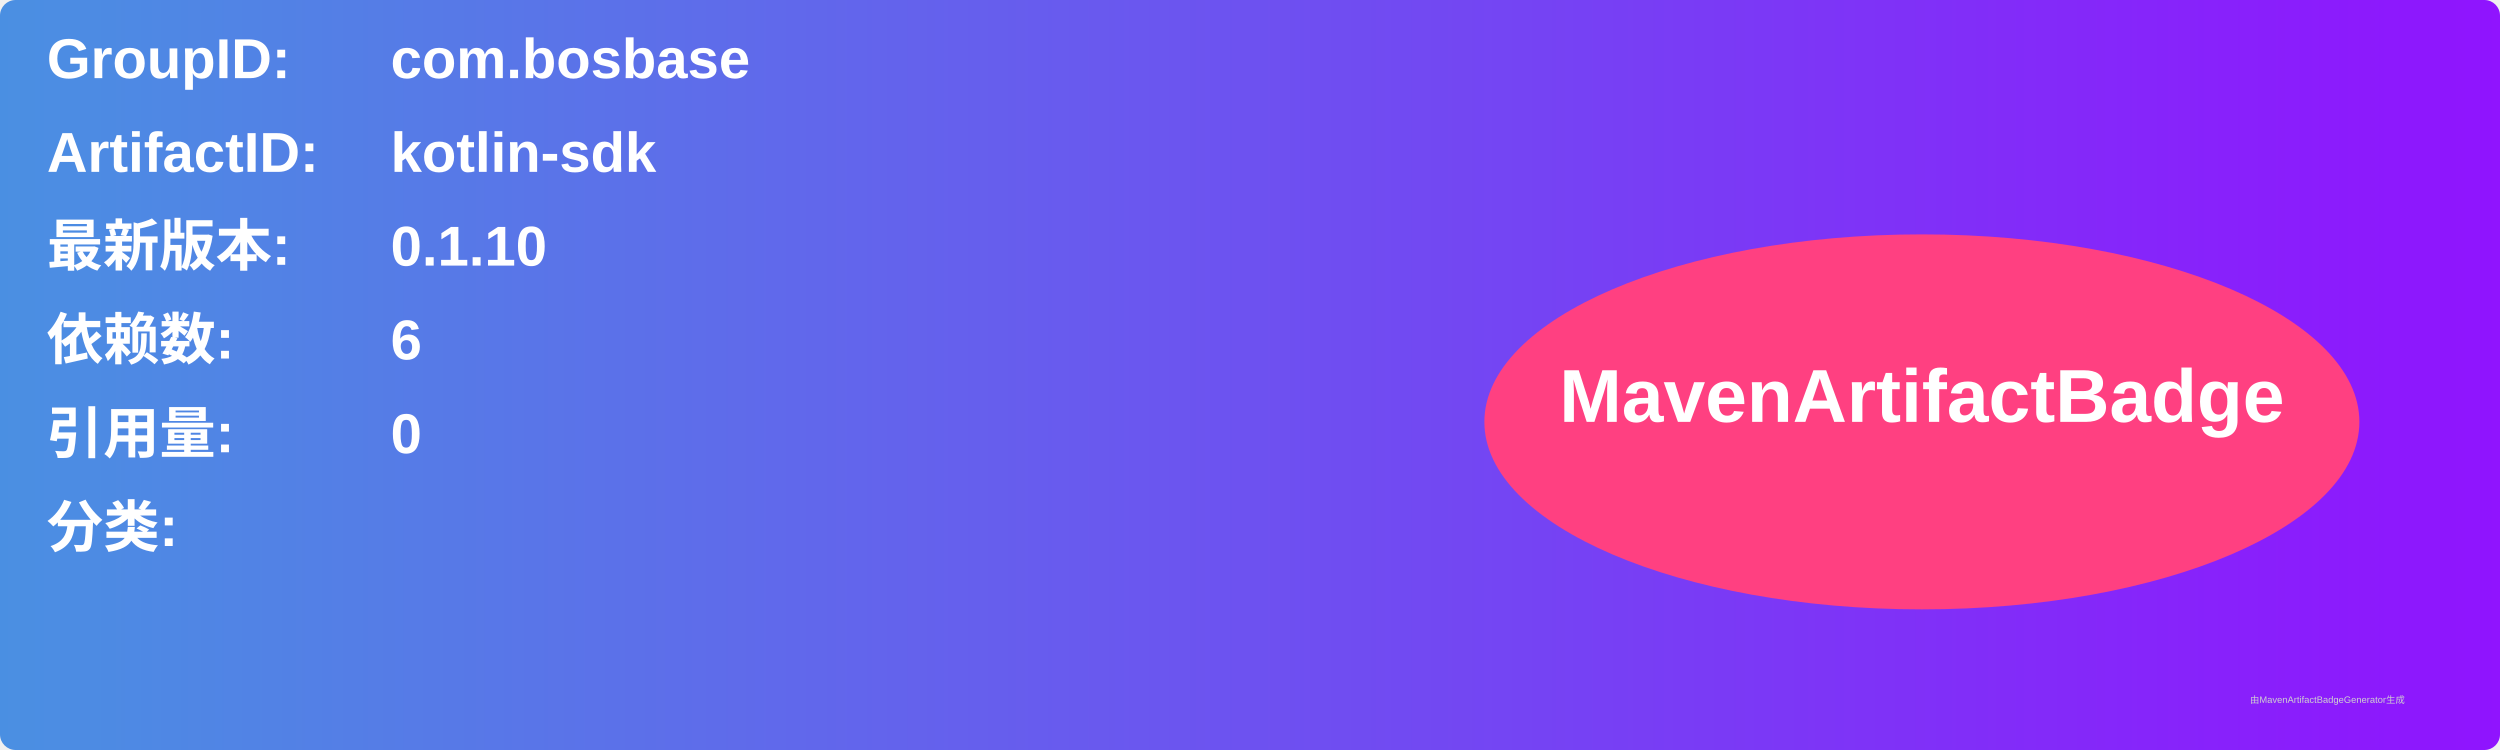
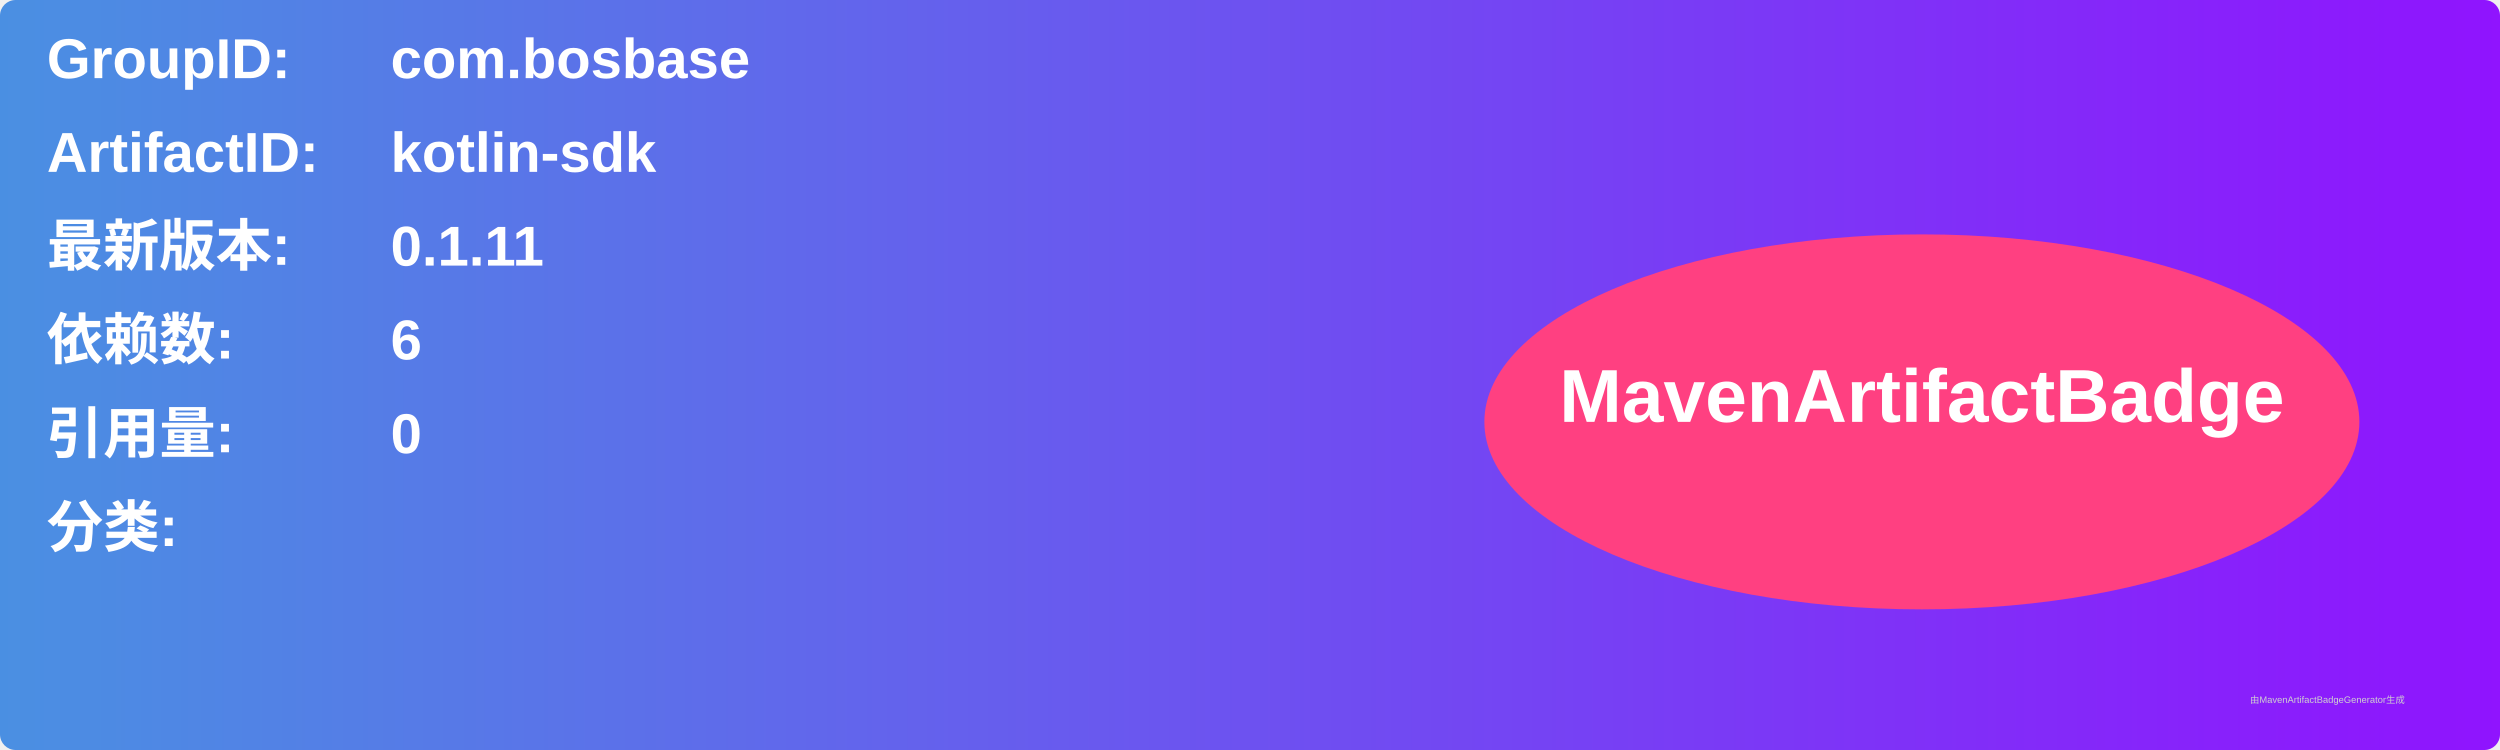
<svg xmlns="http://www.w3.org/2000/svg" width="800" height="240" viewBox="0 0 800 240">
  <linearGradient id="grad" x1="0%" y1="0%" x2="100%" y2="0%">
    <stop offset="0%" stop-color="#4a90e2" />
    <stop offset="100%" stop-color="#9013fe" />
  </linearGradient>
  <rect width="100%" height="100%" rx="5" ry="5" fill="url(#grad)" />
  <g transform="translate(15, 15)">
    <text x="0" y="10" font-family="Arial" font-size="18" fill="white" font-weight="bold" width="260">GroupID:</text>
    <text x="110" y="10" font-family="Arial" font-size="18" fill="white" font-weight="bold" width="460">com.bosbase</text>
    <text x="0" y="40" font-family="Arial" font-size="18" fill="white" font-weight="bold" width="260">ArtifactID:</text>
    <text x="110" y="40" font-family="Arial" font-size="18" fill="white" font-weight="bold" width="460">kotlin-sdk</text>
    <text x="0" y="70" font-family="Arial" font-size="18" fill="white" font-weight="bold">最新版本:</text>
    <text x="110" y="70" font-family="Arial" font-size="18" fill="white" font-weight="bold">
-       <tspan font-weight="bold">0.1.10</tspan>
+       <tspan font-weight="bold">0.1.11</tspan>
    </text>
    <text x="0" y="100" font-family="Arial" font-size="18" fill="white" font-weight="bold">依赖数: </text>
    <text x="110" y="100" font-family="Arial" font-size="18" fill="white">
      <tspan font-weight="bold">6</tspan>
    </text>
    <text x="0" y="130" font-family="Arial" font-size="18" fill="white" font-weight="bold">引用量: </text>
    <text x="110" y="130" font-family="Arial" font-size="18" fill="white">
      <tspan font-weight="bold">0</tspan>
    </text>
    <text x="0" y="160" font-family="Arial" font-size="18" fill="white" font-weight="bold">分类:</text>
    <text x="10" y="190" font-family="Arial" font-size="10" fill="white">
      <tspan font-weight="bold" />
    </text>
    <ellipse cx="600" cy="120" rx="140" ry="60" fill="#ff4081" />
    <text x="600" y="120" text-anchor="middle" font-family="Arial" font-size="24" fill="white" font-weight="bold">MavenArtifactBadge</text>
  </g>
  <text x="720" y="225" font-family="Arial" font-size="3" fill="#d0d0d0">由MavenArtifactBadgeGenerator生成</text>
</svg>
